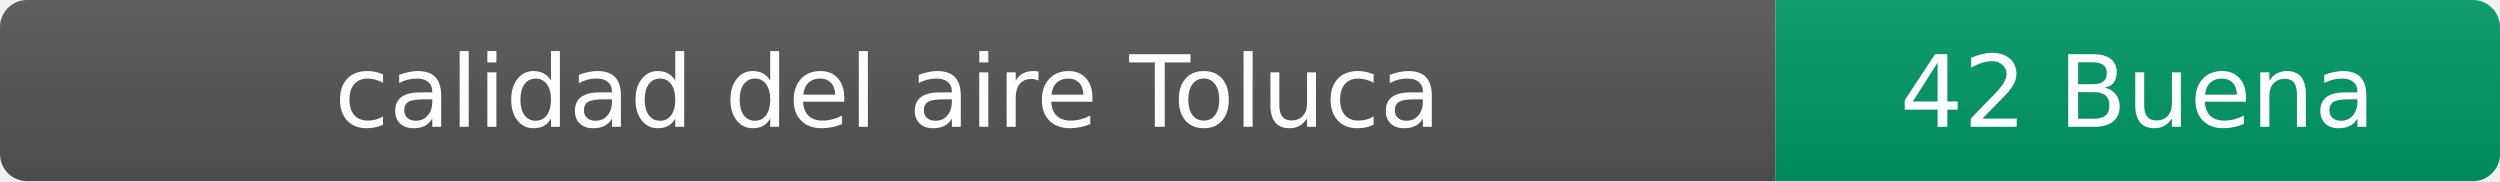
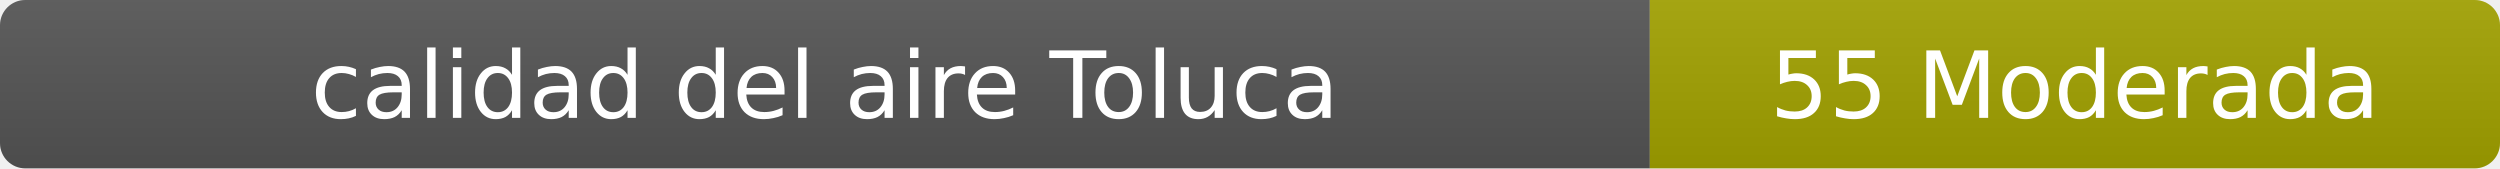
- <svg xmlns="http://www.w3.org/2000/svg" width="276" height="20" role="img" aria-label="calidad del aire: 42 Buena">
+ <svg xmlns="http://www.w3.org/2000/svg" width="297" height="20" role="img" aria-label="calidad del aire: 55 Moderada">
  <linearGradient id="s" x2="0" y2="100%">
    <stop offset="0" stop-color="#bbb" stop-opacity=".1" />
    <stop offset="1" stop-opacity=".1" />
  </linearGradient>
  <clipPath id="r">
-     <rect width="276" height="20" rx="3" fill="#fff" />
+     <rect width="297" height="20" rx="3" fill="#fff" />
  </clipPath>
  <g clip-path="url(#r)">
    <rect width="196" height="20" fill="#555" />
-     <rect x="196" width="80" height="20" fill="#009966" />
-     <rect width="276" height="20" fill="url(#s)" />
+     <rect x="196" width="101" height="20" fill="#a3a300" />
+     <rect width="297" height="20" fill="url(#s)" />
  </g>
  <g fill="#fff" text-anchor="middle" font-family="Verdana,Geneva,DejaVu Sans,sans-serif" font-size="11">
    <text x="98" y="14">calidad del aire Toluca</text>
-     <text x="236" y="14">42 Buena</text>
+     <text x="246.5" y="14">55 Moderada</text>
  </g>
</svg>
